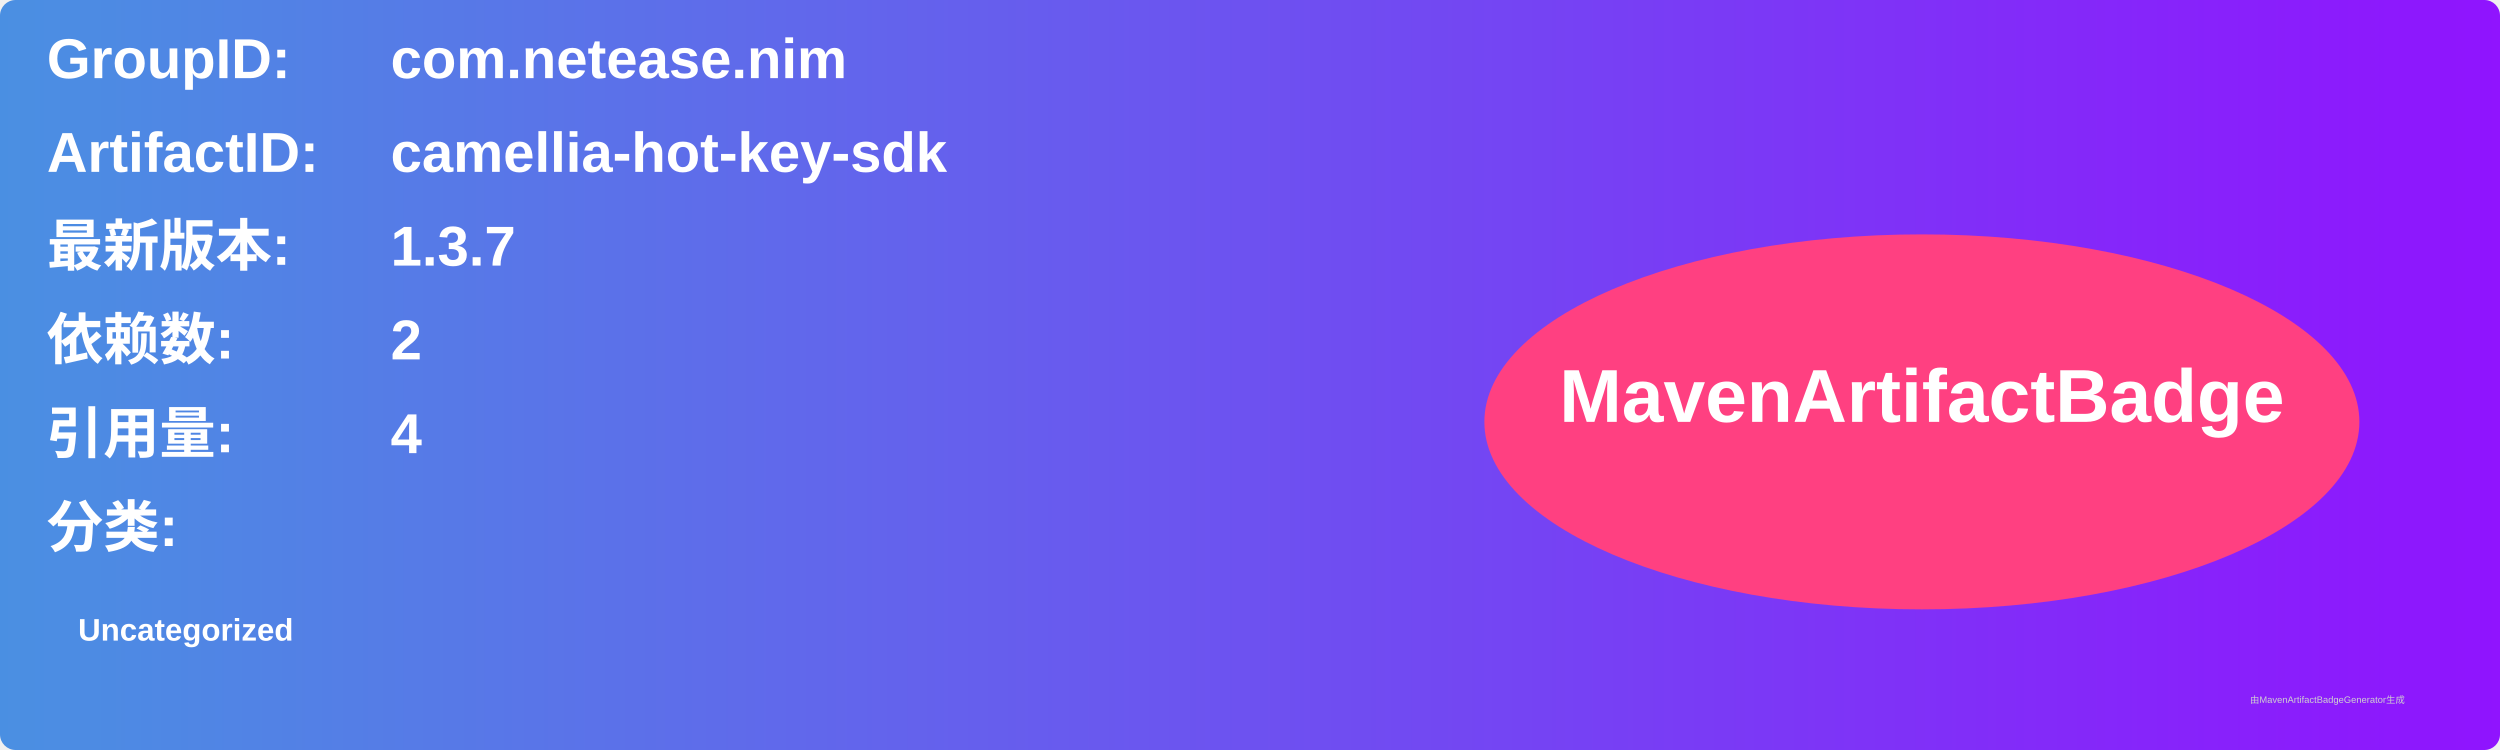
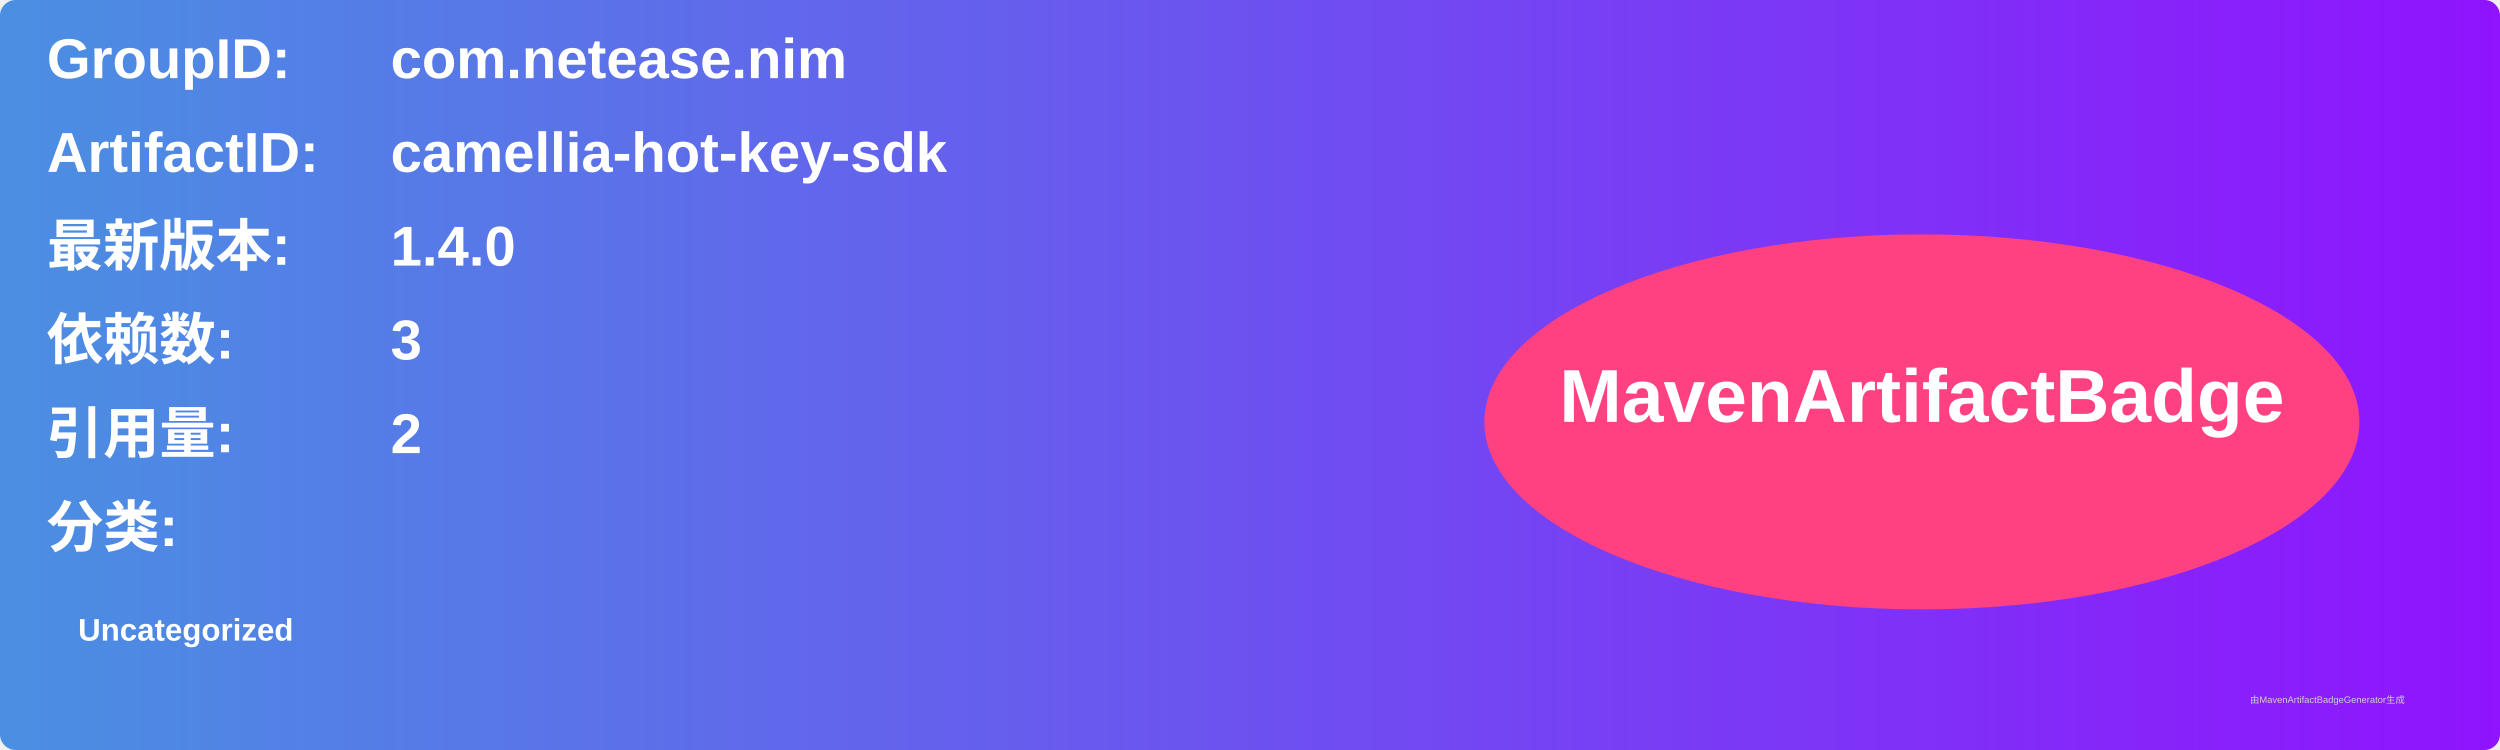
<svg xmlns="http://www.w3.org/2000/svg" width="800" height="240" viewBox="0 0 800 240">
  <linearGradient id="grad" x1="0%" y1="0%" x2="100%" y2="0%">
    <stop offset="0%" stop-color="#4a90e2" />
    <stop offset="100%" stop-color="#9013fe" />
  </linearGradient>
  <rect width="100%" height="100%" rx="5" ry="5" fill="url(#grad)" />
  <g transform="translate(15, 15)">
    <text x="0" y="10" font-family="Arial" font-size="18" fill="white" font-weight="bold" width="260">GroupID:</text>
    <text x="110" y="10" font-family="Arial" font-size="18" fill="white" font-weight="bold" width="460">com.netease.nim</text>
    <text x="0" y="40" font-family="Arial" font-size="18" fill="white" font-weight="bold" width="260">ArtifactID:</text>
    <text x="110" y="40" font-family="Arial" font-size="18" fill="white" font-weight="bold" width="460">camellia-hot-key-sdk</text>
    <text x="0" y="70" font-family="Arial" font-size="18" fill="white" font-weight="bold">最新版本:</text>
    <text x="110" y="70" font-family="Arial" font-size="18" fill="white" font-weight="bold">
-       <tspan font-weight="bold">1.3.7</tspan>
+       <tspan font-weight="bold">1.4.0</tspan>
    </text>
    <text x="0" y="100" font-family="Arial" font-size="18" fill="white" font-weight="bold">依赖数: </text>
    <text x="110" y="100" font-family="Arial" font-size="18" fill="white">
-       <tspan font-weight="bold">2</tspan>
+       <tspan font-weight="bold">3</tspan>
    </text>
    <text x="0" y="130" font-family="Arial" font-size="18" fill="white" font-weight="bold">引用量: </text>
    <text x="110" y="130" font-family="Arial" font-size="18" fill="white">
-       <tspan font-weight="bold">4</tspan>
+       <tspan font-weight="bold">2</tspan>
    </text>
    <text x="0" y="160" font-family="Arial" font-size="18" fill="white" font-weight="bold">分类:</text>
    <text x="10" y="190" font-family="Arial" font-size="10" fill="white">
      <tspan font-weight="bold">Uncategorized</tspan>
    </text>
    <ellipse cx="600" cy="120" rx="140" ry="60" fill="#ff4081" />
    <text x="600" y="120" text-anchor="middle" font-family="Arial" font-size="24" fill="white" font-weight="bold">MavenArtifactBadge</text>
  </g>
  <text x="720" y="225" font-family="Arial" font-size="3" fill="#d0d0d0">由MavenArtifactBadgeGenerator生成</text>
</svg>
